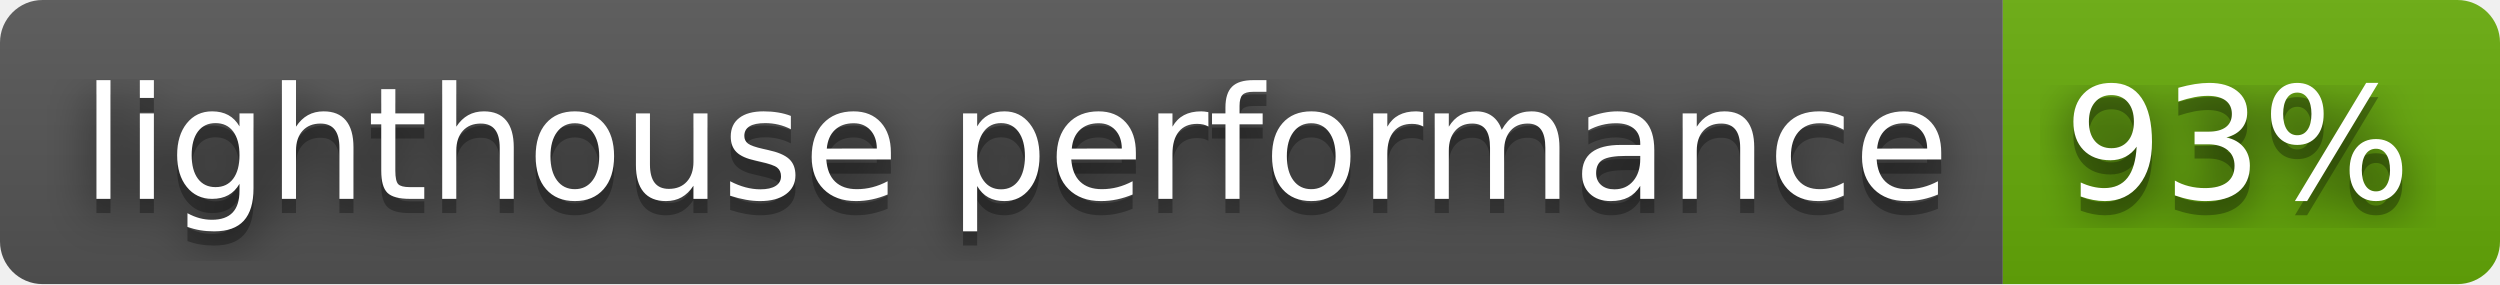
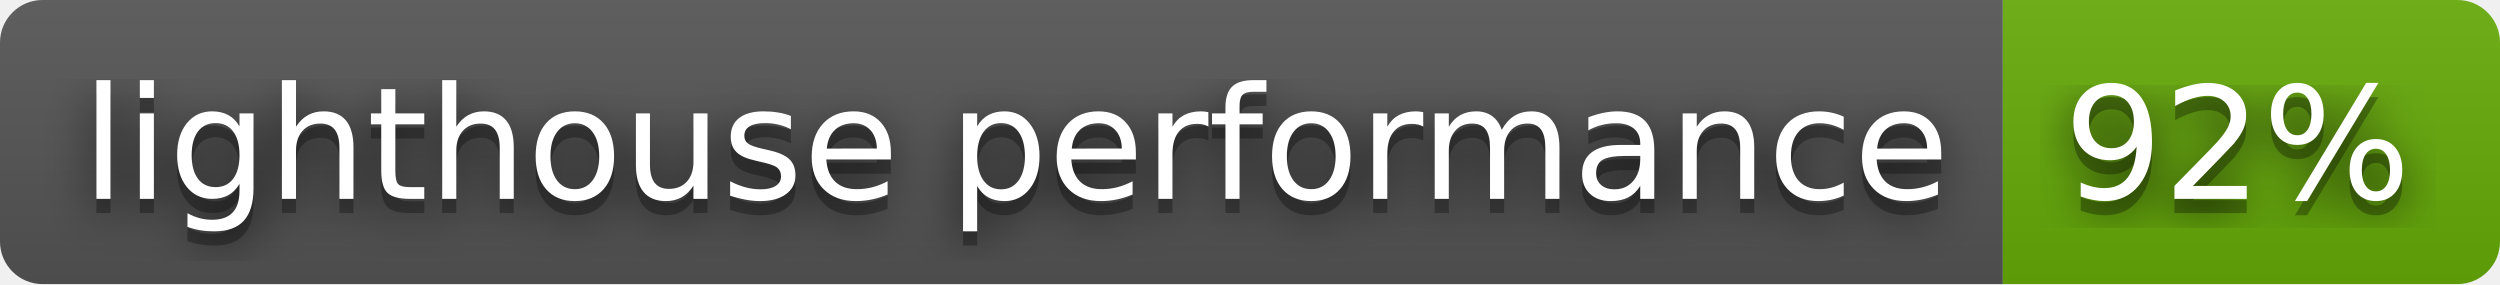
- <svg xmlns="http://www.w3.org/2000/svg" width="176" height="20" role="img" aria-label="lighthouse performance: 93%">
+ <svg xmlns="http://www.w3.org/2000/svg" width="176" height="20" role="img" aria-label="lighthouse performance: 92%">
  <filter id="blur">
    <feGaussianBlur stdDeviation="16" />
  </filter>
  <linearGradient id="s" x2="0" y2="100%">
    <stop offset="0" stop-color="#bbb" stop-opacity=".1" />
    <stop offset="1" stop-opacity=".1" />
  </linearGradient>
  <clipPath id="r">
    <rect width="176" height="20" rx="3" />
  </clipPath>
  <g clip-path="url(#r)">
    <rect width="141" height="20" fill="#555" />
    <rect x="141" width="35" height="20" fill="#67ac09" />
    <rect width="176" height="20" fill="url(#s)" />
  </g>
  <g fill="#fff" text-anchor="middle" font-family="Verdana,Geneva,DejaVu Sans,sans-serif" text-rendering="geometricPrecision" font-size="110">
    <g transform="scale(.1)">
      <g aria-hidden="true" fill="#010101">
        <text x="715" y="150" fill-opacity=".8" filter="url(#blur)" textLength="1310">lighthouse performance</text>
        <text x="715" y="150" fill-opacity=".3" textLength="1310">lighthouse performance</text>
      </g>
      <text x="715" y="140" textLength="1310">lighthouse performance</text>
    </g>
    <g transform="scale(.1)">
      <g aria-hidden="true" fill="#010101">
-         <text x="1575" y="150" fill-opacity=".8" filter="url(#blur)" textLength="250">93%</text>
-         <text x="1575" y="150" fill-opacity=".3" textLength="250">93%</text>
+         <text x="1575" y="150" fill-opacity=".8" filter="url(#blur)" textLength="250">92%</text>
+         <text x="1575" y="150" fill-opacity=".3" textLength="250">92%</text>
      </g>
-       <text x="1575" y="140" textLength="250">93%</text>
+       <text x="1575" y="140" textLength="250">92%</text>
    </g>
  </g>
</svg>
